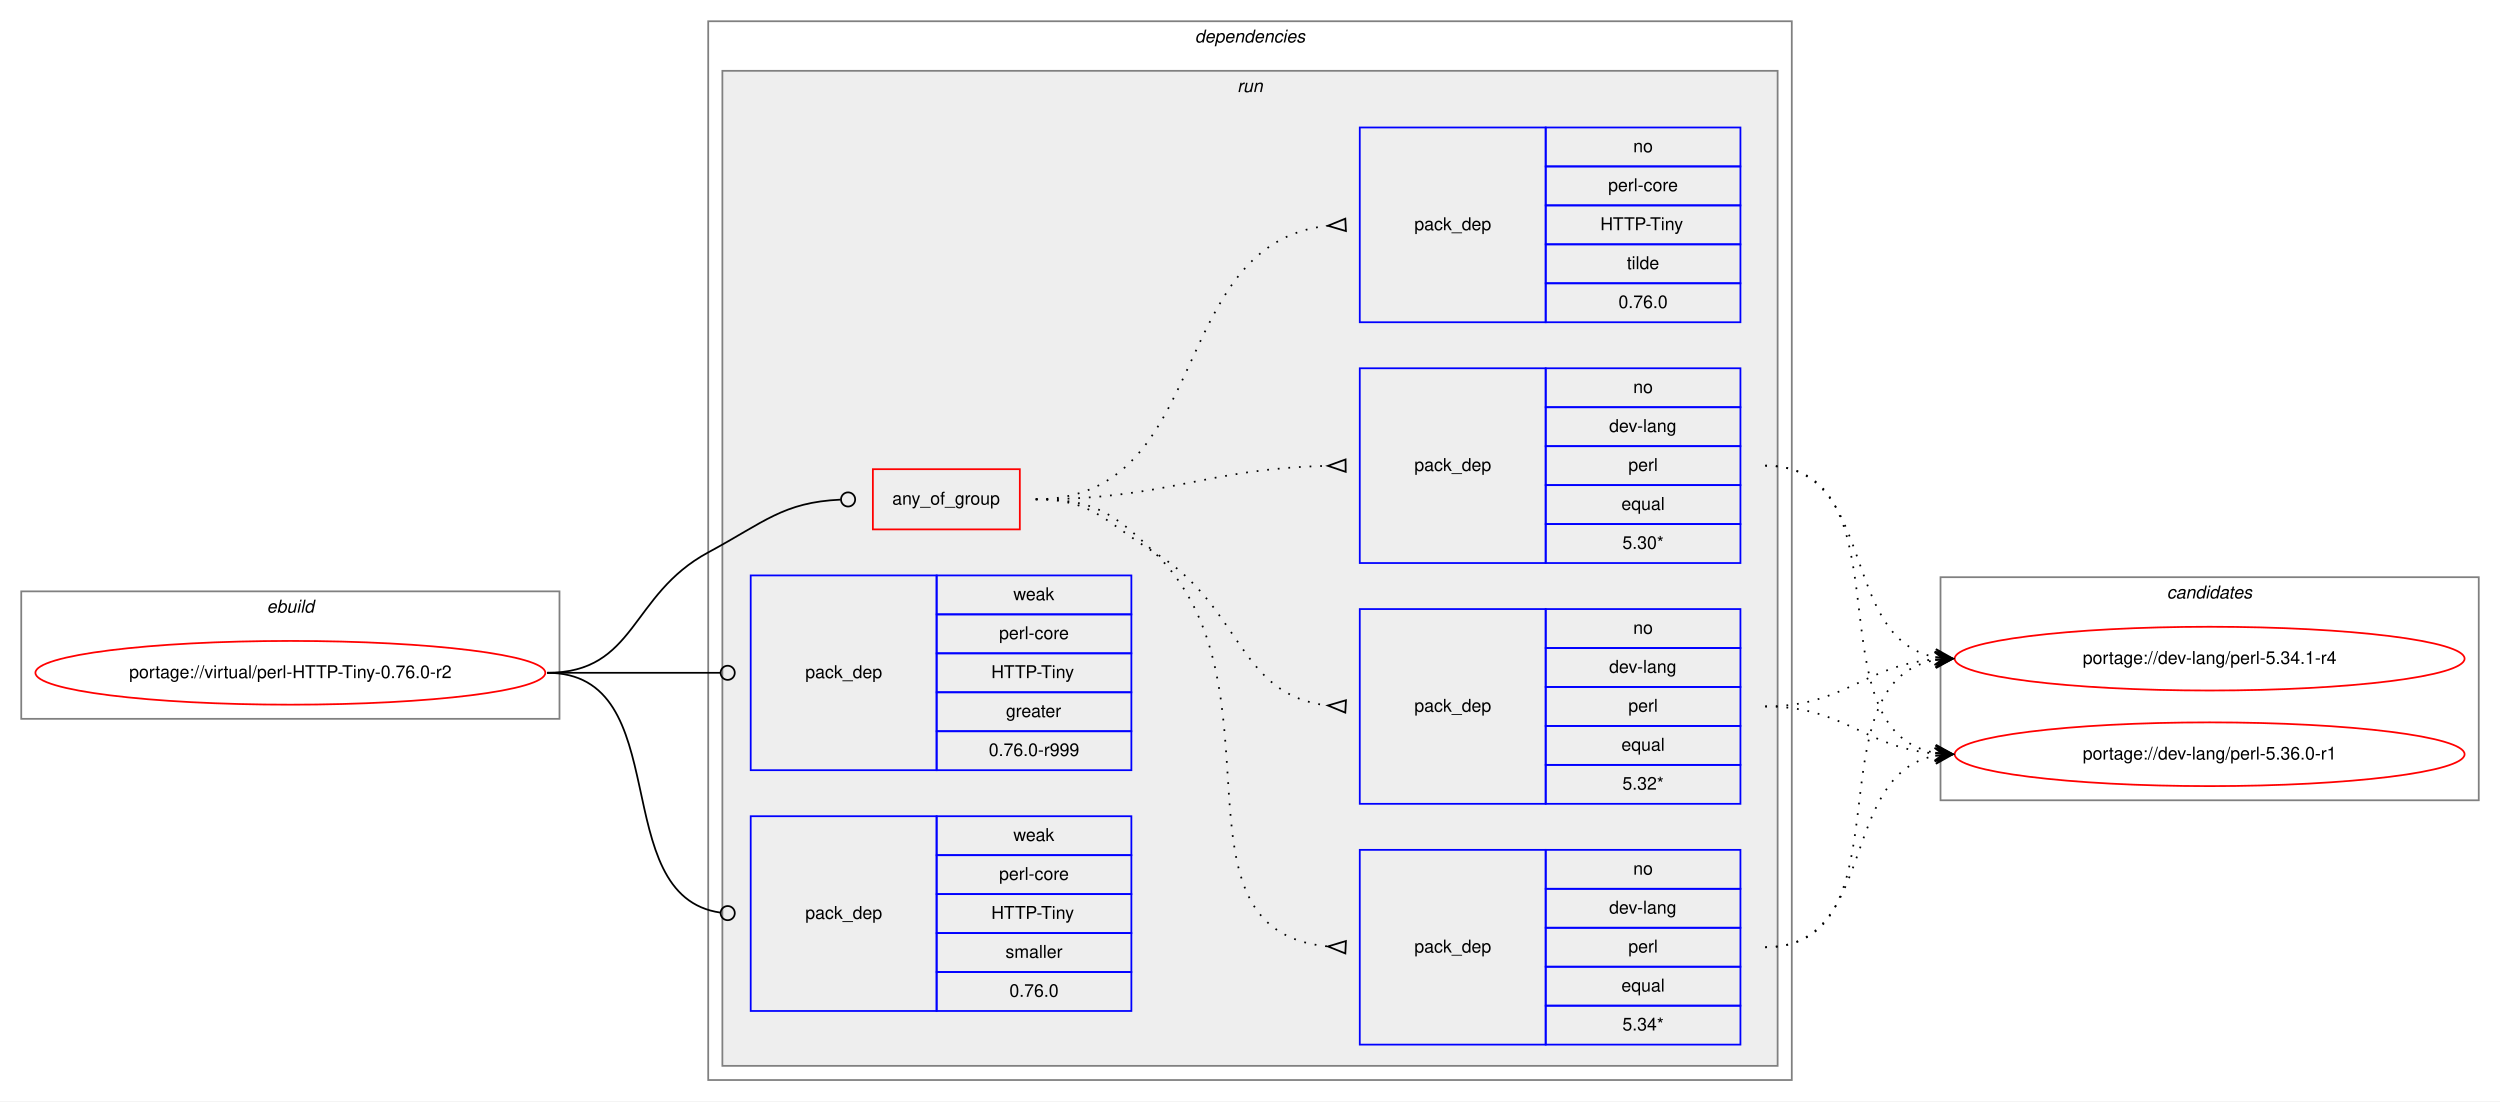
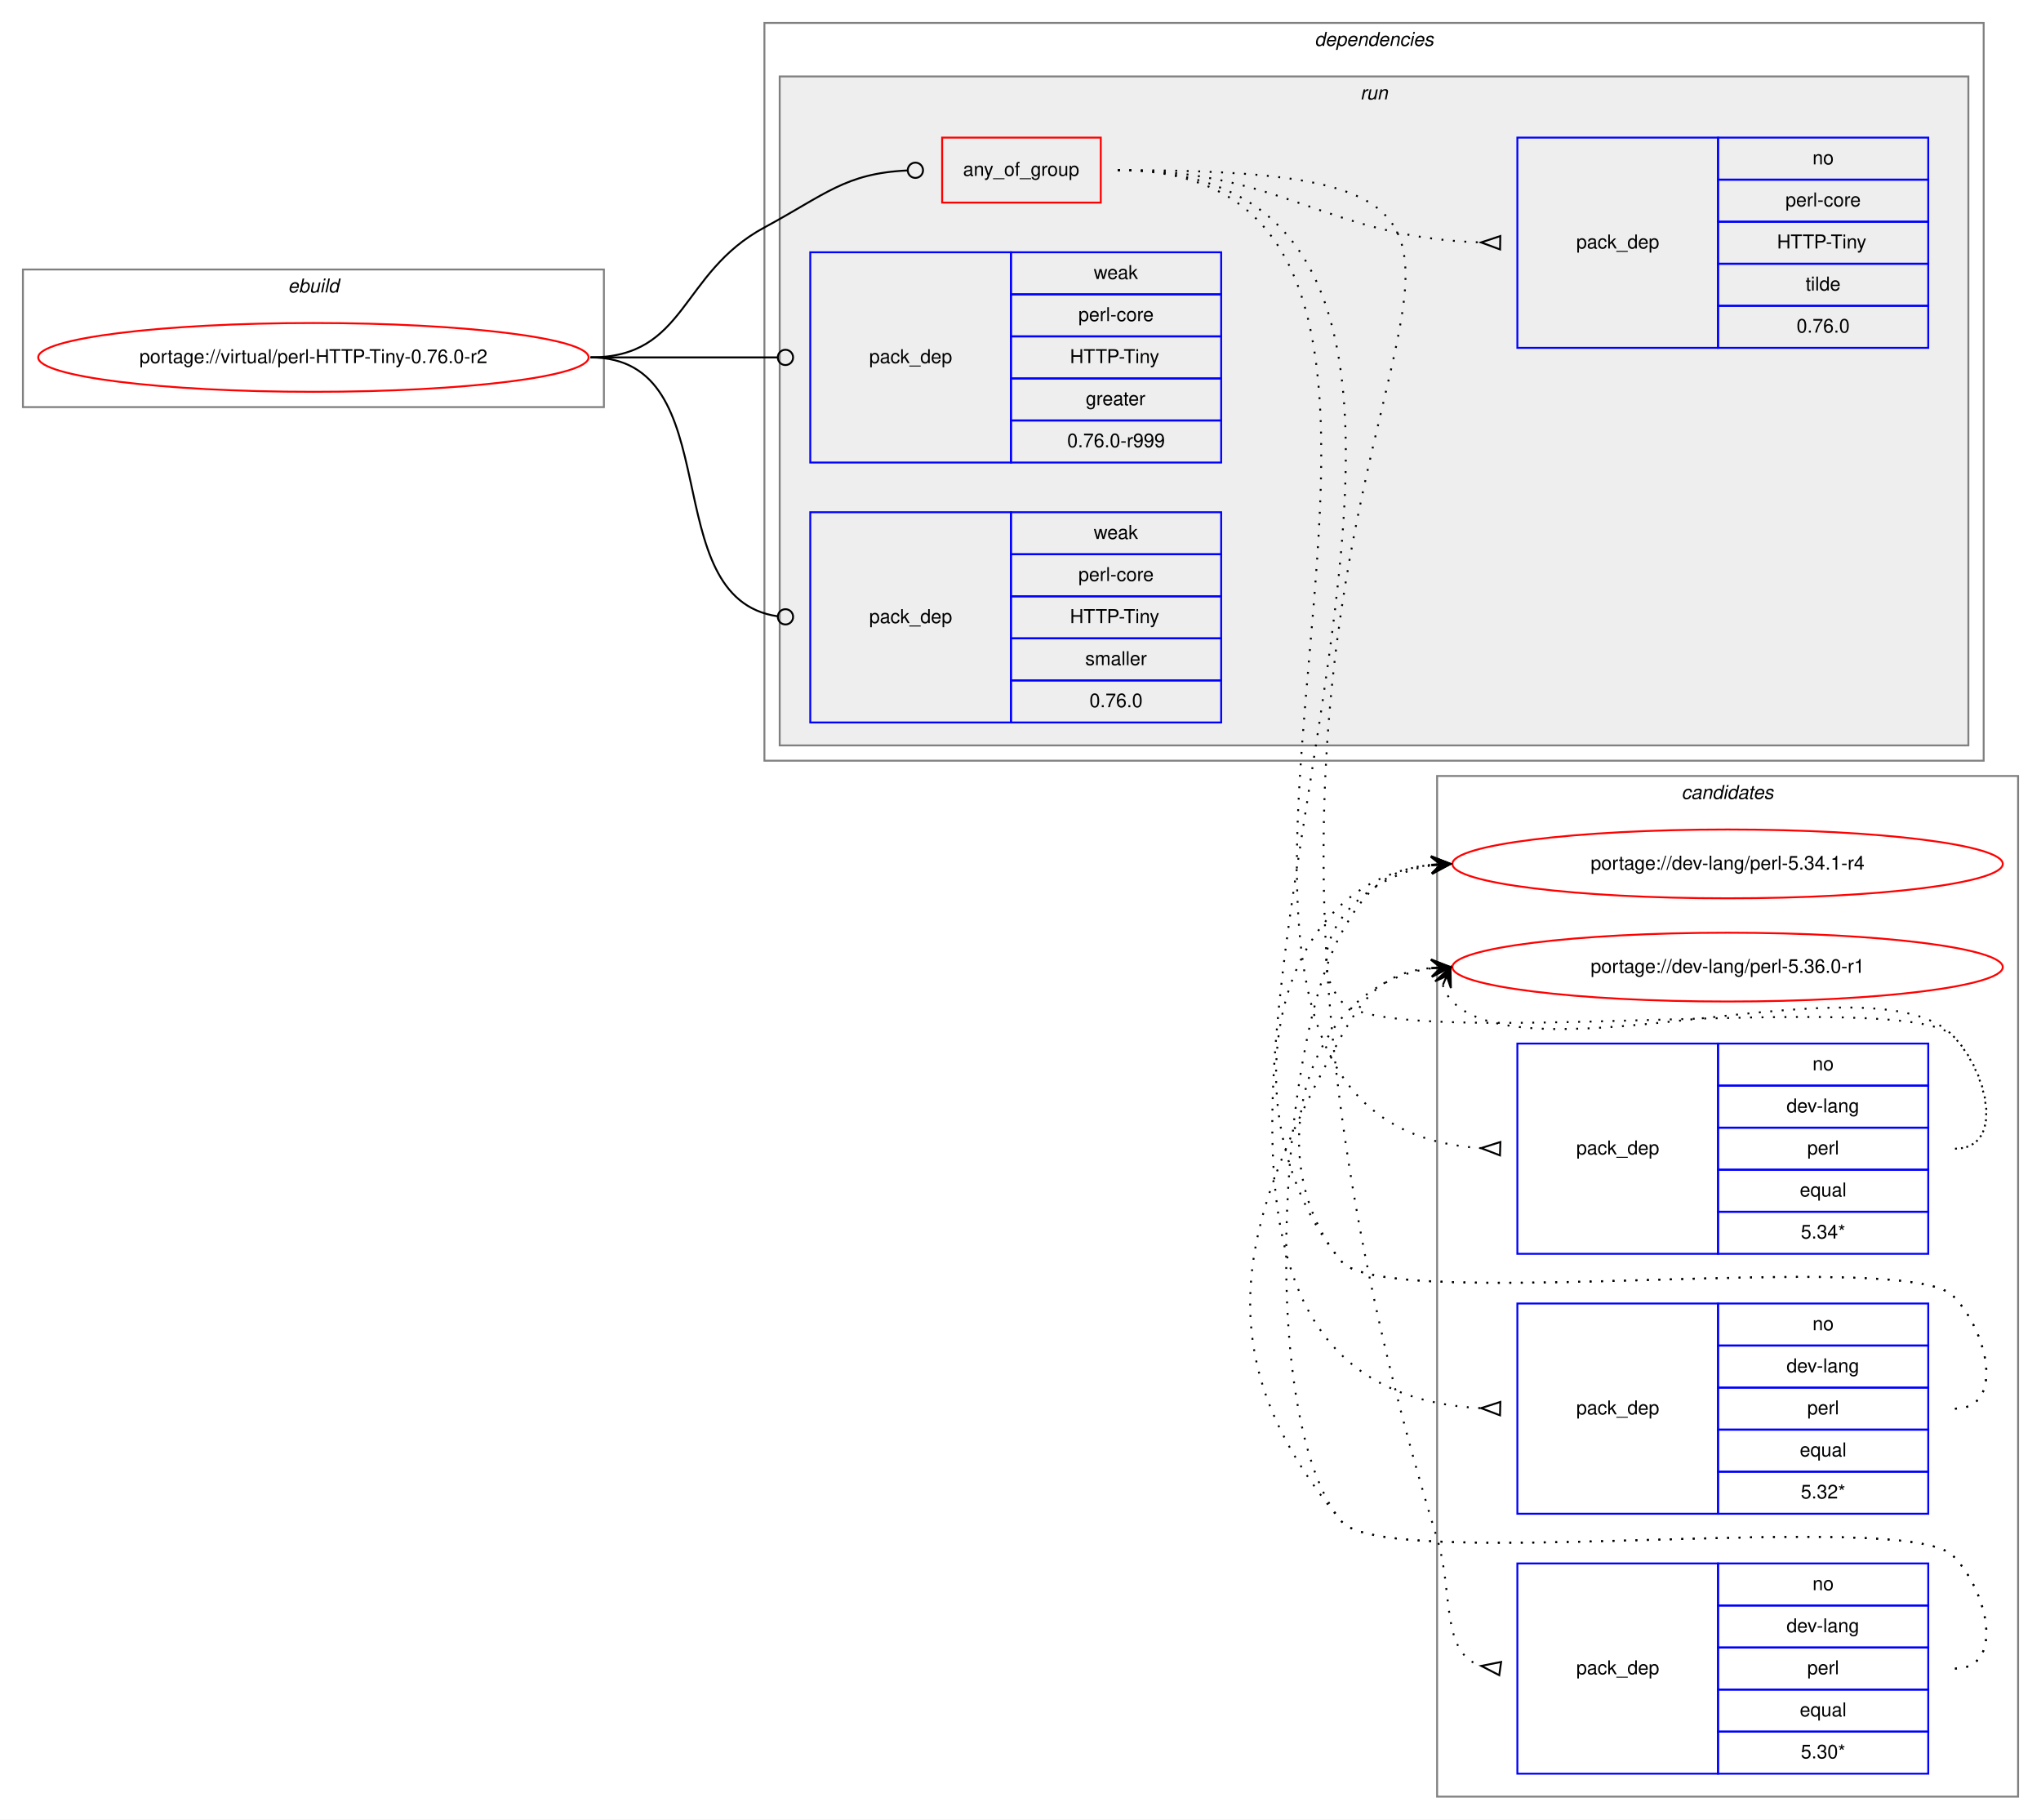
- <svg xmlns="http://www.w3.org/2000/svg" xmlns:xlink="http://www.w3.org/1999/xlink" width="1412pt" height="622pt" viewBox="0.00 0.00 1412.00 622.00">
-   <g id="graph0" class="graph" transform="scale(1 1) rotate(0) translate(4 618)">
-     <polygon fill="white" stroke="transparent" points="-4,4 -4,-618 1408,-618 1408,4 -4,4" />
+ <svg xmlns="http://www.w3.org/2000/svg" xmlns:xlink="http://www.w3.org/1999/xlink" width="1068pt" height="952pt" viewBox="0.00 0.00 1068.00 952.00">
+   <g id="graph0" class="graph" transform="scale(1 1) rotate(0) translate(4 948)">
+     <polygon fill="white" stroke="transparent" points="-4,4 -4,-948 1064,-948 1064,4 -4,4" />
    <g id="clust1" class="cluster">
-       <polygon fill="none" stroke="gray" points="8,-212 8,-284 312,-284 312,-212 8,-212" />
-       <text text-anchor="start" x="146.66" y="-272" font-family="Helvetica,sans-Serif" font-style="italic" font-size="10.00">ebuild</text>
+       <polygon fill="none" stroke="gray" points="8,-735 8,-807 312,-807 312,-735 8,-735" />
+       <text text-anchor="start" x="146.66" y="-795" font-family="Helvetica,sans-Serif" font-style="italic" font-size="10.00">ebuild</text>
+     </g>
+     <g id="clust13" class="cluster">
+       <polygon fill="none" stroke="gray" points="748,-8 748,-542 1052,-542 1052,-8 748,-8" />
+       <text text-anchor="start" x="875.82" y="-530" font-family="Helvetica,sans-Serif" font-style="italic" font-size="10.00">candidates</text>
    </g>
    <g id="clust2" class="cluster">
-       <polygon fill="none" stroke="gray" points="396,-8 396,-606 1008,-606 1008,-8 396,-8" />
-       <text text-anchor="start" x="670.88" y="-594" font-family="Helvetica,sans-Serif" font-style="italic" font-size="10.00">dependencies</text>
+       <polygon fill="none" stroke="gray" points="396,-550 396,-936 1034,-936 1034,-550 396,-550" />
+       <text text-anchor="start" x="683.88" y="-924" font-family="Helvetica,sans-Serif" font-style="italic" font-size="10.00">dependencies</text>
    </g>
    <g id="clust5" class="cluster">
-       <polygon fill="#eeeeee" stroke="gray" points="404,-16 404,-578 1000,-578 1000,-16 404,-16" />
-       <text text-anchor="start" x="694.78" y="-566" font-family="Helvetica,sans-Serif" font-style="italic" font-size="10.00">run</text>
-     </g>
-     <g id="clust13" class="cluster">
-       <polygon fill="none" stroke="gray" points="1092,-166 1092,-292 1396,-292 1396,-166 1092,-166" />
-       <text text-anchor="start" x="1219.82" y="-280" font-family="Helvetica,sans-Serif" font-style="italic" font-size="10.00">candidates</text>
+       <polygon fill="#eeeeee" stroke="gray" points="404,-558 404,-908 1026,-908 1026,-558 404,-558" />
+       <text text-anchor="start" x="707.78" y="-896" font-family="Helvetica,sans-Serif" font-style="italic" font-size="10.00">run</text>
    </g>
    <g id="node1" class="node">
      <g id="a_node1">
        <a xlink:href="../virtual/perl-HTTP-Tiny-0.76.0-r2.svg" xlink:title="portage://virtual/perl-HTTP-Tiny-0.76.0-r2">
-           <ellipse fill="none" stroke="red" cx="160" cy="-238" rx="144" ry="18" />
-           <text text-anchor="middle" x="160" y="-235" font-family="Helvetica,sans-Serif" font-size="10.00">portage://virtual/perl-HTTP-Tiny-0.76.0-r2</text>
+           <ellipse fill="none" stroke="red" cx="160" cy="-761" rx="144" ry="18" />
+           <text text-anchor="middle" x="160" y="-758" font-family="Helvetica,sans-Serif" font-size="10.00">portage://virtual/perl-HTTP-Tiny-0.76.0-r2</text>
        </a>
      </g>
    </g>
    <g id="node2" class="node">
-       <polygon fill="none" stroke="red" points="489,-319 489,-353 572,-353 572,-319 489,-319" />
-       <text text-anchor="start" x="499.93" y="-333" font-family="Helvetica,sans-Serif" font-size="10.00">any_of_group</text>
+       <polygon fill="none" stroke="red" points="489,-842 489,-876 572,-876 572,-842 489,-842" />
+       <text text-anchor="start" x="499.93" y="-856" font-family="Helvetica,sans-Serif" font-size="10.00">any_of_group</text>
    </g>
    <g id="edge5" class="edge">
-       <path fill="none" stroke="black" d="M305,-238C355.49,-238 351.55,-282.05 396,-306 427.97,-323.23 438.26,-334.27 470.74,-335.81" />
-       <ellipse fill="none" stroke="black" cx="475" cy="-335.91" rx="4" ry="4" />
+       <path fill="none" stroke="black" d="M305,-761C355.49,-761 351.55,-805.05 396,-829 427.97,-846.23 438.26,-857.27 470.74,-858.81" />
+       <ellipse fill="none" stroke="black" cx="475" cy="-858.91" rx="4" ry="4" />
    </g>
    <g id="node7" class="node">
-       <polygon fill="none" stroke="blue" points="420,-183 420,-293 525,-293 525,-183 420,-183" />
-       <text text-anchor="start" x="450.82" y="-235" font-family="Helvetica,sans-Serif" font-size="10.00">pack_dep</text>
-       <polygon fill="none" stroke="blue" points="525,-271 525,-293 635,-293 635,-271 525,-271" />
-       <text text-anchor="start" x="568.33" y="-279" font-family="Helvetica,sans-Serif" font-size="10.00">weak</text>
-       <polygon fill="none" stroke="blue" points="525,-249 525,-271 635,-271 635,-249 525,-249" />
-       <text text-anchor="start" x="560.28" y="-257" font-family="Helvetica,sans-Serif" font-size="10.00">perl-core</text>
-       <polygon fill="none" stroke="blue" points="525,-227 525,-249 635,-249 635,-227 525,-227" />
-       <text text-anchor="start" x="555.84" y="-235" font-family="Helvetica,sans-Serif" font-size="10.00">HTTP-Tiny</text>
-       <polygon fill="none" stroke="blue" points="525,-205 525,-227 635,-227 635,-205 525,-205" />
-       <text text-anchor="start" x="564.16" y="-213" font-family="Helvetica,sans-Serif" font-size="10.00">greater</text>
-       <polygon fill="none" stroke="blue" points="525,-183 525,-205 635,-205 635,-183 525,-183" />
-       <text text-anchor="start" x="554.44" y="-191" font-family="Helvetica,sans-Serif" font-size="10.00">0.76.0-r999</text>
+       <polygon fill="none" stroke="blue" points="420,-706 420,-816 525,-816 525,-706 420,-706" />
+       <text text-anchor="start" x="450.82" y="-758" font-family="Helvetica,sans-Serif" font-size="10.00">pack_dep</text>
+       <polygon fill="none" stroke="blue" points="525,-794 525,-816 635,-816 635,-794 525,-794" />
+       <text text-anchor="start" x="568.33" y="-802" font-family="Helvetica,sans-Serif" font-size="10.00">weak</text>
+       <polygon fill="none" stroke="blue" points="525,-772 525,-794 635,-794 635,-772 525,-772" />
+       <text text-anchor="start" x="560.28" y="-780" font-family="Helvetica,sans-Serif" font-size="10.00">perl-core</text>
+       <polygon fill="none" stroke="blue" points="525,-750 525,-772 635,-772 635,-750 525,-750" />
+       <text text-anchor="start" x="555.84" y="-758" font-family="Helvetica,sans-Serif" font-size="10.00">HTTP-Tiny</text>
+       <polygon fill="none" stroke="blue" points="525,-728 525,-750 635,-750 635,-728 525,-728" />
+       <text text-anchor="start" x="564.16" y="-736" font-family="Helvetica,sans-Serif" font-size="10.00">greater</text>
+       <polygon fill="none" stroke="blue" points="525,-706 525,-728 635,-728 635,-706 525,-706" />
+       <text text-anchor="start" x="554.44" y="-714" font-family="Helvetica,sans-Serif" font-size="10.00">0.76.0-r999</text>
    </g>
    <g id="edge6" class="edge">
-       <path fill="none" stroke="black" d="M305,-238C349.26,-238 362.33,-238 402.82,-238" />
-       <ellipse fill="none" stroke="black" cx="407" cy="-238" rx="4" ry="4" />
+       <path fill="none" stroke="black" d="M305,-761C349.26,-761 362.33,-761 402.82,-761" />
+       <ellipse fill="none" stroke="black" cx="407" cy="-761" rx="4" ry="4" />
    </g>
    <g id="node8" class="node">
-       <polygon fill="none" stroke="blue" points="420,-47 420,-157 525,-157 525,-47 420,-47" />
-       <text text-anchor="start" x="450.82" y="-99" font-family="Helvetica,sans-Serif" font-size="10.00">pack_dep</text>
-       <polygon fill="none" stroke="blue" points="525,-135 525,-157 635,-157 635,-135 525,-135" />
-       <text text-anchor="start" x="568.33" y="-143" font-family="Helvetica,sans-Serif" font-size="10.00">weak</text>
-       <polygon fill="none" stroke="blue" points="525,-113 525,-135 635,-135 635,-113 525,-113" />
-       <text text-anchor="start" x="560.28" y="-121" font-family="Helvetica,sans-Serif" font-size="10.00">perl-core</text>
-       <polygon fill="none" stroke="blue" points="525,-91 525,-113 635,-113 635,-91 525,-91" />
-       <text text-anchor="start" x="555.84" y="-99" font-family="Helvetica,sans-Serif" font-size="10.00">HTTP-Tiny</text>
-       <polygon fill="none" stroke="blue" points="525,-69 525,-91 635,-91 635,-69 525,-69" />
-       <text text-anchor="start" x="563.89" y="-77" font-family="Helvetica,sans-Serif" font-size="10.00">smaller</text>
-       <polygon fill="none" stroke="blue" points="525,-47 525,-69 635,-69 635,-47 525,-47" />
-       <text text-anchor="start" x="566.1" y="-55" font-family="Helvetica,sans-Serif" font-size="10.00">0.76.0</text>
+       <polygon fill="none" stroke="blue" points="420,-570 420,-680 525,-680 525,-570 420,-570" />
+       <text text-anchor="start" x="450.82" y="-622" font-family="Helvetica,sans-Serif" font-size="10.00">pack_dep</text>
+       <polygon fill="none" stroke="blue" points="525,-658 525,-680 635,-680 635,-658 525,-658" />
+       <text text-anchor="start" x="568.33" y="-666" font-family="Helvetica,sans-Serif" font-size="10.00">weak</text>
+       <polygon fill="none" stroke="blue" points="525,-636 525,-658 635,-658 635,-636 525,-636" />
+       <text text-anchor="start" x="560.28" y="-644" font-family="Helvetica,sans-Serif" font-size="10.00">perl-core</text>
+       <polygon fill="none" stroke="blue" points="525,-614 525,-636 635,-636 635,-614 525,-614" />
+       <text text-anchor="start" x="555.84" y="-622" font-family="Helvetica,sans-Serif" font-size="10.00">HTTP-Tiny</text>
+       <polygon fill="none" stroke="blue" points="525,-592 525,-614 635,-614 635,-592 525,-592" />
+       <text text-anchor="start" x="563.89" y="-600" font-family="Helvetica,sans-Serif" font-size="10.00">smaller</text>
+       <polygon fill="none" stroke="blue" points="525,-570 525,-592 635,-592 635,-570 525,-570" />
+       <text text-anchor="start" x="566.1" y="-578" font-family="Helvetica,sans-Serif" font-size="10.00">0.76.0</text>
    </g>
    <g id="edge7" class="edge">
-       <path fill="none" stroke="black" d="M305,-238C378.79,-238 337.7,-111.91 402.97,-102.55" />
-       <ellipse fill="none" stroke="black" cx="407.01" cy="-102.27" rx="4" ry="4" />
+       <path fill="none" stroke="black" d="M305,-761C378.79,-761 337.7,-634.91 402.97,-625.55" />
+       <ellipse fill="none" stroke="black" cx="407.01" cy="-625.27" rx="4" ry="4" />
    </g>
    <g id="node3" class="node">
-       <polygon fill="none" stroke="blue" points="764,-28 764,-138 869,-138 869,-28 764,-28" />
-       <text text-anchor="start" x="794.82" y="-80" font-family="Helvetica,sans-Serif" font-size="10.00">pack_dep</text>
-       <polygon fill="none" stroke="blue" points="869,-116 869,-138 979,-138 979,-116 869,-116" />
-       <text text-anchor="start" x="918.44" y="-124" font-family="Helvetica,sans-Serif" font-size="10.00">no</text>
-       <polygon fill="none" stroke="blue" points="869,-94 869,-116 979,-116 979,-94 869,-94" />
-       <text text-anchor="start" x="904.83" y="-102" font-family="Helvetica,sans-Serif" font-size="10.00">dev-lang</text>
-       <polygon fill="none" stroke="blue" points="869,-72 869,-94 979,-94 979,-72 869,-72" />
-       <text text-anchor="start" x="915.67" y="-80" font-family="Helvetica,sans-Serif" font-size="10.00">perl</text>
-       <polygon fill="none" stroke="blue" points="869,-50 869,-72 979,-72 979,-50 869,-50" />
-       <text text-anchor="start" x="911.77" y="-58" font-family="Helvetica,sans-Serif" font-size="10.00">equal</text>
-       <polygon fill="none" stroke="blue" points="869,-28 869,-50 979,-50 979,-28 869,-28" />
-       <text text-anchor="start" x="912.33" y="-36" font-family="Helvetica,sans-Serif" font-size="10.00">5.34*</text>
+       <polygon fill="none" stroke="blue" points="790,-292 790,-402 895,-402 895,-292 790,-292" />
+       <text text-anchor="start" x="820.82" y="-344" font-family="Helvetica,sans-Serif" font-size="10.00">pack_dep</text>
+       <polygon fill="none" stroke="blue" points="895,-380 895,-402 1005,-402 1005,-380 895,-380" />
+       <text text-anchor="start" x="944.44" y="-388" font-family="Helvetica,sans-Serif" font-size="10.00">no</text>
+       <polygon fill="none" stroke="blue" points="895,-358 895,-380 1005,-380 1005,-358 895,-358" />
+       <text text-anchor="start" x="930.83" y="-366" font-family="Helvetica,sans-Serif" font-size="10.00">dev-lang</text>
+       <polygon fill="none" stroke="blue" points="895,-336 895,-358 1005,-358 1005,-336 895,-336" />
+       <text text-anchor="start" x="941.67" y="-344" font-family="Helvetica,sans-Serif" font-size="10.00">perl</text>
+       <polygon fill="none" stroke="blue" points="895,-314 895,-336 1005,-336 1005,-314 895,-314" />
+       <text text-anchor="start" x="937.77" y="-322" font-family="Helvetica,sans-Serif" font-size="10.00">equal</text>
+       <polygon fill="none" stroke="blue" points="895,-292 895,-314 1005,-314 1005,-292 895,-292" />
+       <text text-anchor="start" x="938.33" y="-300" font-family="Helvetica,sans-Serif" font-size="10.00">5.34*</text>
    </g>
    <g id="edge1" class="edge">
-       <path fill="none" stroke="black" stroke-dasharray="1,5" d="M581,-336C613.63,-336 624.59,-328.72 648,-306 724.48,-231.78 650.94,-92.36 745.94,-83.45" />
-       <polygon fill="none" stroke="black" points="756.16,-86.5 746.01,-83.45 755.84,-79.5 756.16,-86.5" />
+       <path fill="none" stroke="black" stroke-dasharray="1,5" d="M581,-859C821.84,-859 544.77,-361.4 770.94,-347.31" />
+       <polygon fill="none" stroke="black" points="781.11,-350.5 771,-347.3 780.89,-343.5 781.11,-350.5" />
    </g>
    <g id="node4" class="node">
-       <polygon fill="none" stroke="blue" points="764,-164 764,-274 869,-274 869,-164 764,-164" />
-       <text text-anchor="start" x="794.82" y="-216" font-family="Helvetica,sans-Serif" font-size="10.00">pack_dep</text>
-       <polygon fill="none" stroke="blue" points="869,-252 869,-274 979,-274 979,-252 869,-252" />
-       <text text-anchor="start" x="918.44" y="-260" font-family="Helvetica,sans-Serif" font-size="10.00">no</text>
-       <polygon fill="none" stroke="blue" points="869,-230 869,-252 979,-252 979,-230 869,-230" />
-       <text text-anchor="start" x="904.83" y="-238" font-family="Helvetica,sans-Serif" font-size="10.00">dev-lang</text>
-       <polygon fill="none" stroke="blue" points="869,-208 869,-230 979,-230 979,-208 869,-208" />
-       <text text-anchor="start" x="915.67" y="-216" font-family="Helvetica,sans-Serif" font-size="10.00">perl</text>
-       <polygon fill="none" stroke="blue" points="869,-186 869,-208 979,-208 979,-186 869,-186" />
-       <text text-anchor="start" x="911.77" y="-194" font-family="Helvetica,sans-Serif" font-size="10.00">equal</text>
-       <polygon fill="none" stroke="blue" points="869,-164 869,-186 979,-186 979,-164 869,-164" />
-       <text text-anchor="start" x="912.33" y="-172" font-family="Helvetica,sans-Serif" font-size="10.00">5.32*</text>
+       <polygon fill="none" stroke="blue" points="790,-156 790,-266 895,-266 895,-156 790,-156" />
+       <text text-anchor="start" x="820.82" y="-208" font-family="Helvetica,sans-Serif" font-size="10.00">pack_dep</text>
+       <polygon fill="none" stroke="blue" points="895,-244 895,-266 1005,-266 1005,-244 895,-244" />
+       <text text-anchor="start" x="944.44" y="-252" font-family="Helvetica,sans-Serif" font-size="10.00">no</text>
+       <polygon fill="none" stroke="blue" points="895,-222 895,-244 1005,-244 1005,-222 895,-222" />
+       <text text-anchor="start" x="930.83" y="-230" font-family="Helvetica,sans-Serif" font-size="10.00">dev-lang</text>
+       <polygon fill="none" stroke="blue" points="895,-200 895,-222 1005,-222 1005,-200 895,-200" />
+       <text text-anchor="start" x="941.67" y="-208" font-family="Helvetica,sans-Serif" font-size="10.00">perl</text>
+       <polygon fill="none" stroke="blue" points="895,-178 895,-200 1005,-200 1005,-178 895,-178" />
+       <text text-anchor="start" x="937.77" y="-186" font-family="Helvetica,sans-Serif" font-size="10.00">equal</text>
+       <polygon fill="none" stroke="blue" points="895,-156 895,-178 1005,-178 1005,-156 895,-156" />
+       <text text-anchor="start" x="938.33" y="-164" font-family="Helvetica,sans-Serif" font-size="10.00">5.32*</text>
    </g>
    <g id="edge2" class="edge">
-       <path fill="none" stroke="black" stroke-dasharray="1,5" d="M581,-336C613.63,-336 620.18,-323.04 648,-306 697.48,-275.69 694.89,-225.35 745.84,-219.55" />
-       <polygon fill="none" stroke="black" points="756.19,-222.49 746.01,-219.54 755.81,-215.51 756.19,-222.49" />
+       <path fill="none" stroke="black" stroke-dasharray="1,5" d="M581,-859C878.87,-859 488.94,-226.1 770.69,-211.26" />
+       <polygon fill="none" stroke="black" points="781.09,-214.5 771,-211.26 780.91,-207.5 781.09,-214.5" />
    </g>
    <g id="node5" class="node">
-       <polygon fill="none" stroke="blue" points="764,-300 764,-410 869,-410 869,-300 764,-300" />
-       <text text-anchor="start" x="794.82" y="-352" font-family="Helvetica,sans-Serif" font-size="10.00">pack_dep</text>
-       <polygon fill="none" stroke="blue" points="869,-388 869,-410 979,-410 979,-388 869,-388" />
-       <text text-anchor="start" x="918.44" y="-396" font-family="Helvetica,sans-Serif" font-size="10.00">no</text>
-       <polygon fill="none" stroke="blue" points="869,-366 869,-388 979,-388 979,-366 869,-366" />
-       <text text-anchor="start" x="904.83" y="-374" font-family="Helvetica,sans-Serif" font-size="10.00">dev-lang</text>
-       <polygon fill="none" stroke="blue" points="869,-344 869,-366 979,-366 979,-344 869,-344" />
-       <text text-anchor="start" x="915.67" y="-352" font-family="Helvetica,sans-Serif" font-size="10.00">perl</text>
-       <polygon fill="none" stroke="blue" points="869,-322 869,-344 979,-344 979,-322 869,-322" />
-       <text text-anchor="start" x="911.77" y="-330" font-family="Helvetica,sans-Serif" font-size="10.00">equal</text>
-       <polygon fill="none" stroke="blue" points="869,-300 869,-322 979,-322 979,-300 869,-300" />
-       <text text-anchor="start" x="912.33" y="-308" font-family="Helvetica,sans-Serif" font-size="10.00">5.30*</text>
+       <polygon fill="none" stroke="blue" points="790,-20 790,-130 895,-130 895,-20 790,-20" />
+       <text text-anchor="start" x="820.82" y="-72" font-family="Helvetica,sans-Serif" font-size="10.00">pack_dep</text>
+       <polygon fill="none" stroke="blue" points="895,-108 895,-130 1005,-130 1005,-108 895,-108" />
+       <text text-anchor="start" x="944.44" y="-116" font-family="Helvetica,sans-Serif" font-size="10.00">no</text>
+       <polygon fill="none" stroke="blue" points="895,-86 895,-108 1005,-108 1005,-86 895,-86" />
+       <text text-anchor="start" x="930.83" y="-94" font-family="Helvetica,sans-Serif" font-size="10.00">dev-lang</text>
+       <polygon fill="none" stroke="blue" points="895,-64 895,-86 1005,-86 1005,-64 895,-64" />
+       <text text-anchor="start" x="941.67" y="-72" font-family="Helvetica,sans-Serif" font-size="10.00">perl</text>
+       <polygon fill="none" stroke="blue" points="895,-42 895,-64 1005,-64 1005,-42 895,-42" />
+       <text text-anchor="start" x="937.77" y="-50" font-family="Helvetica,sans-Serif" font-size="10.00">equal</text>
+       <polygon fill="none" stroke="blue" points="895,-20 895,-42 1005,-42 1005,-20 895,-20" />
+       <text text-anchor="start" x="938.33" y="-28" font-family="Helvetica,sans-Serif" font-size="10.00">5.30*</text>
    </g>
    <g id="edge3" class="edge">
-       <path fill="none" stroke="black" stroke-dasharray="1,5" d="M581,-336C655.72,-336 675.98,-353.33 745.81,-354.89" />
-       <polygon fill="none" stroke="black" points="755.96,-358.5 746,-354.89 756.04,-351.5 755.96,-358.5" />
+       <path fill="none" stroke="black" stroke-dasharray="1,5" d="M581,-859C916.74,-859 557.42,-762.87 748,-143 756.72,-114.65 749.58,-83.36 770.9,-76.41" />
+       <polygon fill="none" stroke="black" points="781.49,-78.47 771.1,-76.39 780.51,-71.53 781.49,-78.47" />
    </g>
    <g id="node6" class="node">
-       <polygon fill="none" stroke="blue" points="764,-436 764,-546 869,-546 869,-436 764,-436" />
-       <text text-anchor="start" x="794.82" y="-488" font-family="Helvetica,sans-Serif" font-size="10.00">pack_dep</text>
-       <polygon fill="none" stroke="blue" points="869,-524 869,-546 979,-546 979,-524 869,-524" />
-       <text text-anchor="start" x="918.44" y="-532" font-family="Helvetica,sans-Serif" font-size="10.00">no</text>
-       <polygon fill="none" stroke="blue" points="869,-502 869,-524 979,-524 979,-502 869,-502" />
-       <text text-anchor="start" x="904.28" y="-510" font-family="Helvetica,sans-Serif" font-size="10.00">perl-core</text>
-       <polygon fill="none" stroke="blue" points="869,-480 869,-502 979,-502 979,-480 869,-480" />
-       <text text-anchor="start" x="899.84" y="-488" font-family="Helvetica,sans-Serif" font-size="10.00">HTTP-Tiny</text>
-       <polygon fill="none" stroke="blue" points="869,-458 869,-480 979,-480 979,-458 869,-458" />
-       <text text-anchor="start" x="914.83" y="-466" font-family="Helvetica,sans-Serif" font-size="10.00">tilde</text>
-       <polygon fill="none" stroke="blue" points="869,-436 869,-458 979,-458 979,-436 869,-436" />
-       <text text-anchor="start" x="910.1" y="-444" font-family="Helvetica,sans-Serif" font-size="10.00">0.76.0</text>
+       <polygon fill="none" stroke="blue" points="790,-766 790,-876 895,-876 895,-766 790,-766" />
+       <text text-anchor="start" x="820.82" y="-818" font-family="Helvetica,sans-Serif" font-size="10.00">pack_dep</text>
+       <polygon fill="none" stroke="blue" points="895,-854 895,-876 1005,-876 1005,-854 895,-854" />
+       <text text-anchor="start" x="944.44" y="-862" font-family="Helvetica,sans-Serif" font-size="10.00">no</text>
+       <polygon fill="none" stroke="blue" points="895,-832 895,-854 1005,-854 1005,-832 895,-832" />
+       <text text-anchor="start" x="930.28" y="-840" font-family="Helvetica,sans-Serif" font-size="10.00">perl-core</text>
+       <polygon fill="none" stroke="blue" points="895,-810 895,-832 1005,-832 1005,-810 895,-810" />
+       <text text-anchor="start" x="925.84" y="-818" font-family="Helvetica,sans-Serif" font-size="10.00">HTTP-Tiny</text>
+       <polygon fill="none" stroke="blue" points="895,-788 895,-810 1005,-810 1005,-788 895,-788" />
+       <text text-anchor="start" x="940.83" y="-796" font-family="Helvetica,sans-Serif" font-size="10.00">tilde</text>
+       <polygon fill="none" stroke="blue" points="895,-766 895,-788 1005,-788 1005,-766 895,-766" />
+       <text text-anchor="start" x="936.1" y="-774" font-family="Helvetica,sans-Serif" font-size="10.00">0.76.0</text>
    </g>
    <g id="edge4" class="edge">
-       <path fill="none" stroke="black" stroke-dasharray="1,5" d="M581,-336C681.35,-336 654.18,-480.59 745.81,-490.47" />
-       <polygon fill="none" stroke="black" points="755.82,-494.5 746.01,-490.48 756.18,-487.5 755.82,-494.5" />
+       <path fill="none" stroke="black" stroke-dasharray="1,5" d="M581,-859C668.03,-859 688.97,-823.84 770.97,-821.16" />
+       <polygon fill="none" stroke="black" points="781.06,-824.5 771,-821.16 780.94,-817.5 781.06,-824.5" />
    </g>
    <g id="node9" class="node">
      <g id="a_node9">
        <a xlink:href="../dev-lang/perl-5.34.1-r4.svg" xlink:title="portage://dev-lang/perl-5.34.1-r4">
-           <ellipse fill="none" stroke="red" cx="1244" cy="-246" rx="144" ry="18" />
-           <text text-anchor="middle" x="1244" y="-243" font-family="Helvetica,sans-Serif" font-size="10.00">portage://dev-lang/perl-5.34.1-r4</text>
+           <ellipse fill="none" stroke="red" cx="900" cy="-496" rx="144" ry="18" />
+           <text text-anchor="middle" x="900" y="-493" font-family="Helvetica,sans-Serif" font-size="10.00">portage://dev-lang/perl-5.34.1-r4</text>
        </a>
      </g>
    </g>
    <g id="edge8" class="edge">
-       <path fill="none" stroke="black" stroke-dasharray="1,5" d="M993,-83C1075.7,-83 1018.04,-232.29 1088.68,-245.12" />
-       <polygon fill="black" stroke="black" points="1099,-246 1088.65,-249.64 1094.02,-245.58 1089.04,-245.15 1089.04,-245.15 1089.04,-245.15 1094.02,-245.58 1089.42,-240.67 1099,-246 1099,-246" />
+       <path fill="none" stroke="black" stroke-dasharray="1,5" d="M1019,-347C1045.23,-347 1036.39,-387.3 1018,-406 993.03,-431.39 720.84,-396.68 698,-424 673.97,-452.74 707.7,-489.39 744.96,-495.21" />
+       <polygon fill="black" stroke="black" points="755,-496 744.68,-499.7 750.02,-495.61 745.03,-495.21 745.03,-495.21 745.03,-495.21 750.02,-495.61 745.39,-490.73 755,-496 755,-496" />
    </g>
    <g id="node10" class="node">
      <g id="a_node10">
        <a xlink:href="../dev-lang/perl-5.36.0-r1.svg" xlink:title="portage://dev-lang/perl-5.36.0-r1">
-           <ellipse fill="none" stroke="red" cx="1244" cy="-192" rx="144" ry="18" />
-           <text text-anchor="middle" x="1244" y="-189" font-family="Helvetica,sans-Serif" font-size="10.00">portage://dev-lang/perl-5.36.0-r1</text>
+           <ellipse fill="none" stroke="red" cx="900" cy="-442" rx="144" ry="18" />
+           <text text-anchor="middle" x="900" y="-439" font-family="Helvetica,sans-Serif" font-size="10.00">portage://dev-lang/perl-5.36.0-r1</text>
        </a>
      </g>
    </g>
    <g id="edge9" class="edge">
-       <path fill="none" stroke="black" stroke-dasharray="1,5" d="M993,-83C1056.88,-83 1034.32,-180.4 1088.75,-191.06" />
-       <polygon fill="black" stroke="black" points="1099,-192 1088.63,-195.57 1094.02,-191.54 1089.04,-191.08 1089.04,-191.08 1089.04,-191.08 1094.02,-191.54 1089.45,-186.6 1099,-192 1099,-192" />
+       <path fill="none" stroke="black" stroke-dasharray="1,5" d="M750.98,-432.58C751.95,-429.46 753.8,-426.23 756,-424 797,-382.46 977.81,-448.32 1018,-406 1036.06,-386.98 1045.23,-347 1019,-347" />
+       <polygon fill="black" stroke="black" points="755,-442 746.94,-434.57 753.04,-437.4 751.07,-432.8 751.07,-432.8 751.07,-432.8 753.04,-437.4 755.21,-431.04 755,-442 755,-442" />
    </g>
    <g id="edge10" class="edge">
-       <path fill="none" stroke="black" stroke-dasharray="1,5" d="M993,-219C1038.01,-219 1048.86,-242.14 1088.8,-245.58" />
-       <polygon fill="black" stroke="black" points="1099,-246 1088.82,-250.08 1094,-245.79 1089.01,-245.58 1089.01,-245.58 1089.01,-245.58 1094,-245.79 1089.2,-241.09 1099,-246 1099,-246" />
+       <path fill="none" stroke="black" stroke-dasharray="1,5" d="M1019,-211C1045.23,-211 1036.39,-251.3 1018,-270 993.03,-295.39 720.84,-260.68 698,-288 638.74,-358.88 657.62,-486.36 744.9,-495.48" />
+       <polygon fill="black" stroke="black" points="755,-496 744.78,-499.98 750.01,-495.74 745.01,-495.49 745.01,-495.49 745.01,-495.49 750.01,-495.74 745.24,-490.99 755,-496 755,-496" />
    </g>
    <g id="edge11" class="edge">
-       <path fill="none" stroke="black" stroke-dasharray="1,5" d="M993,-219C1038.01,-219 1048.86,-195.86 1088.8,-192.42" />
-       <polygon fill="black" stroke="black" points="1099,-192 1089.2,-196.91 1094,-192.21 1089.01,-192.42 1089.01,-192.42 1089.01,-192.42 1094,-192.21 1088.82,-187.92 1099,-192 1099,-192" />
+       <path fill="none" stroke="black" stroke-dasharray="1,5" d="M1019,-211C1045.23,-211 1036.39,-251.3 1018,-270 993.03,-295.39 720.84,-260.68 698,-288 653.38,-341.37 679.3,-432.9 745.02,-441.37" />
+       <polygon fill="black" stroke="black" points="755,-442 744.74,-445.86 750.01,-441.68 745.02,-441.37 745.02,-441.37 745.02,-441.37 750.01,-441.68 745.3,-436.88 755,-442 755,-442" />
    </g>
    <g id="edge12" class="edge">
-       <path fill="none" stroke="black" stroke-dasharray="1,5" d="M993,-355C1056.88,-355 1034.32,-257.6 1088.75,-246.94" />
-       <polygon fill="black" stroke="black" points="1099,-246 1089.45,-251.4 1094.02,-246.46 1089.04,-246.92 1089.04,-246.92 1089.04,-246.92 1094.02,-246.46 1088.63,-242.43 1099,-246 1099,-246" />
+       <path fill="none" stroke="black" stroke-dasharray="1,5" d="M1019,-75C1045.23,-75 1036.39,-115.3 1018,-134 993.03,-159.39 720.84,-124.68 698,-152 654.1,-204.51 664.96,-400.06 698,-460 710.71,-483.06 721.96,-493.39 744.85,-495.56" />
+       <polygon fill="black" stroke="black" points="755,-496 744.81,-500.06 750,-495.78 745.01,-495.57 745.01,-495.57 745.01,-495.57 750,-495.78 745.2,-491.07 755,-496 755,-496" />
    </g>
    <g id="edge13" class="edge">
-       <path fill="none" stroke="black" stroke-dasharray="1,5" d="M993,-355C1075.7,-355 1018.04,-205.71 1088.68,-192.88" />
-       <polygon fill="black" stroke="black" points="1099,-192 1089.42,-197.33 1094.02,-192.42 1089.04,-192.85 1089.04,-192.85 1089.04,-192.85 1094.02,-192.42 1088.65,-188.36 1099,-192 1099,-192" />
+       <path fill="none" stroke="black" stroke-dasharray="1,5" d="M1019,-75C1045.23,-75 1036.39,-115.3 1018,-134 993.03,-159.39 720.84,-124.68 698,-152 625.59,-238.61 643.51,-307.13 698,-406 710.71,-429.06 721.96,-439.39 744.85,-441.56" />
+       <polygon fill="black" stroke="black" points="755,-442 744.81,-446.06 750,-441.78 745.01,-441.57 745.01,-441.57 745.01,-441.57 750,-441.78 745.2,-437.07 755,-442 755,-442" />
    </g>
  </g>
</svg>
